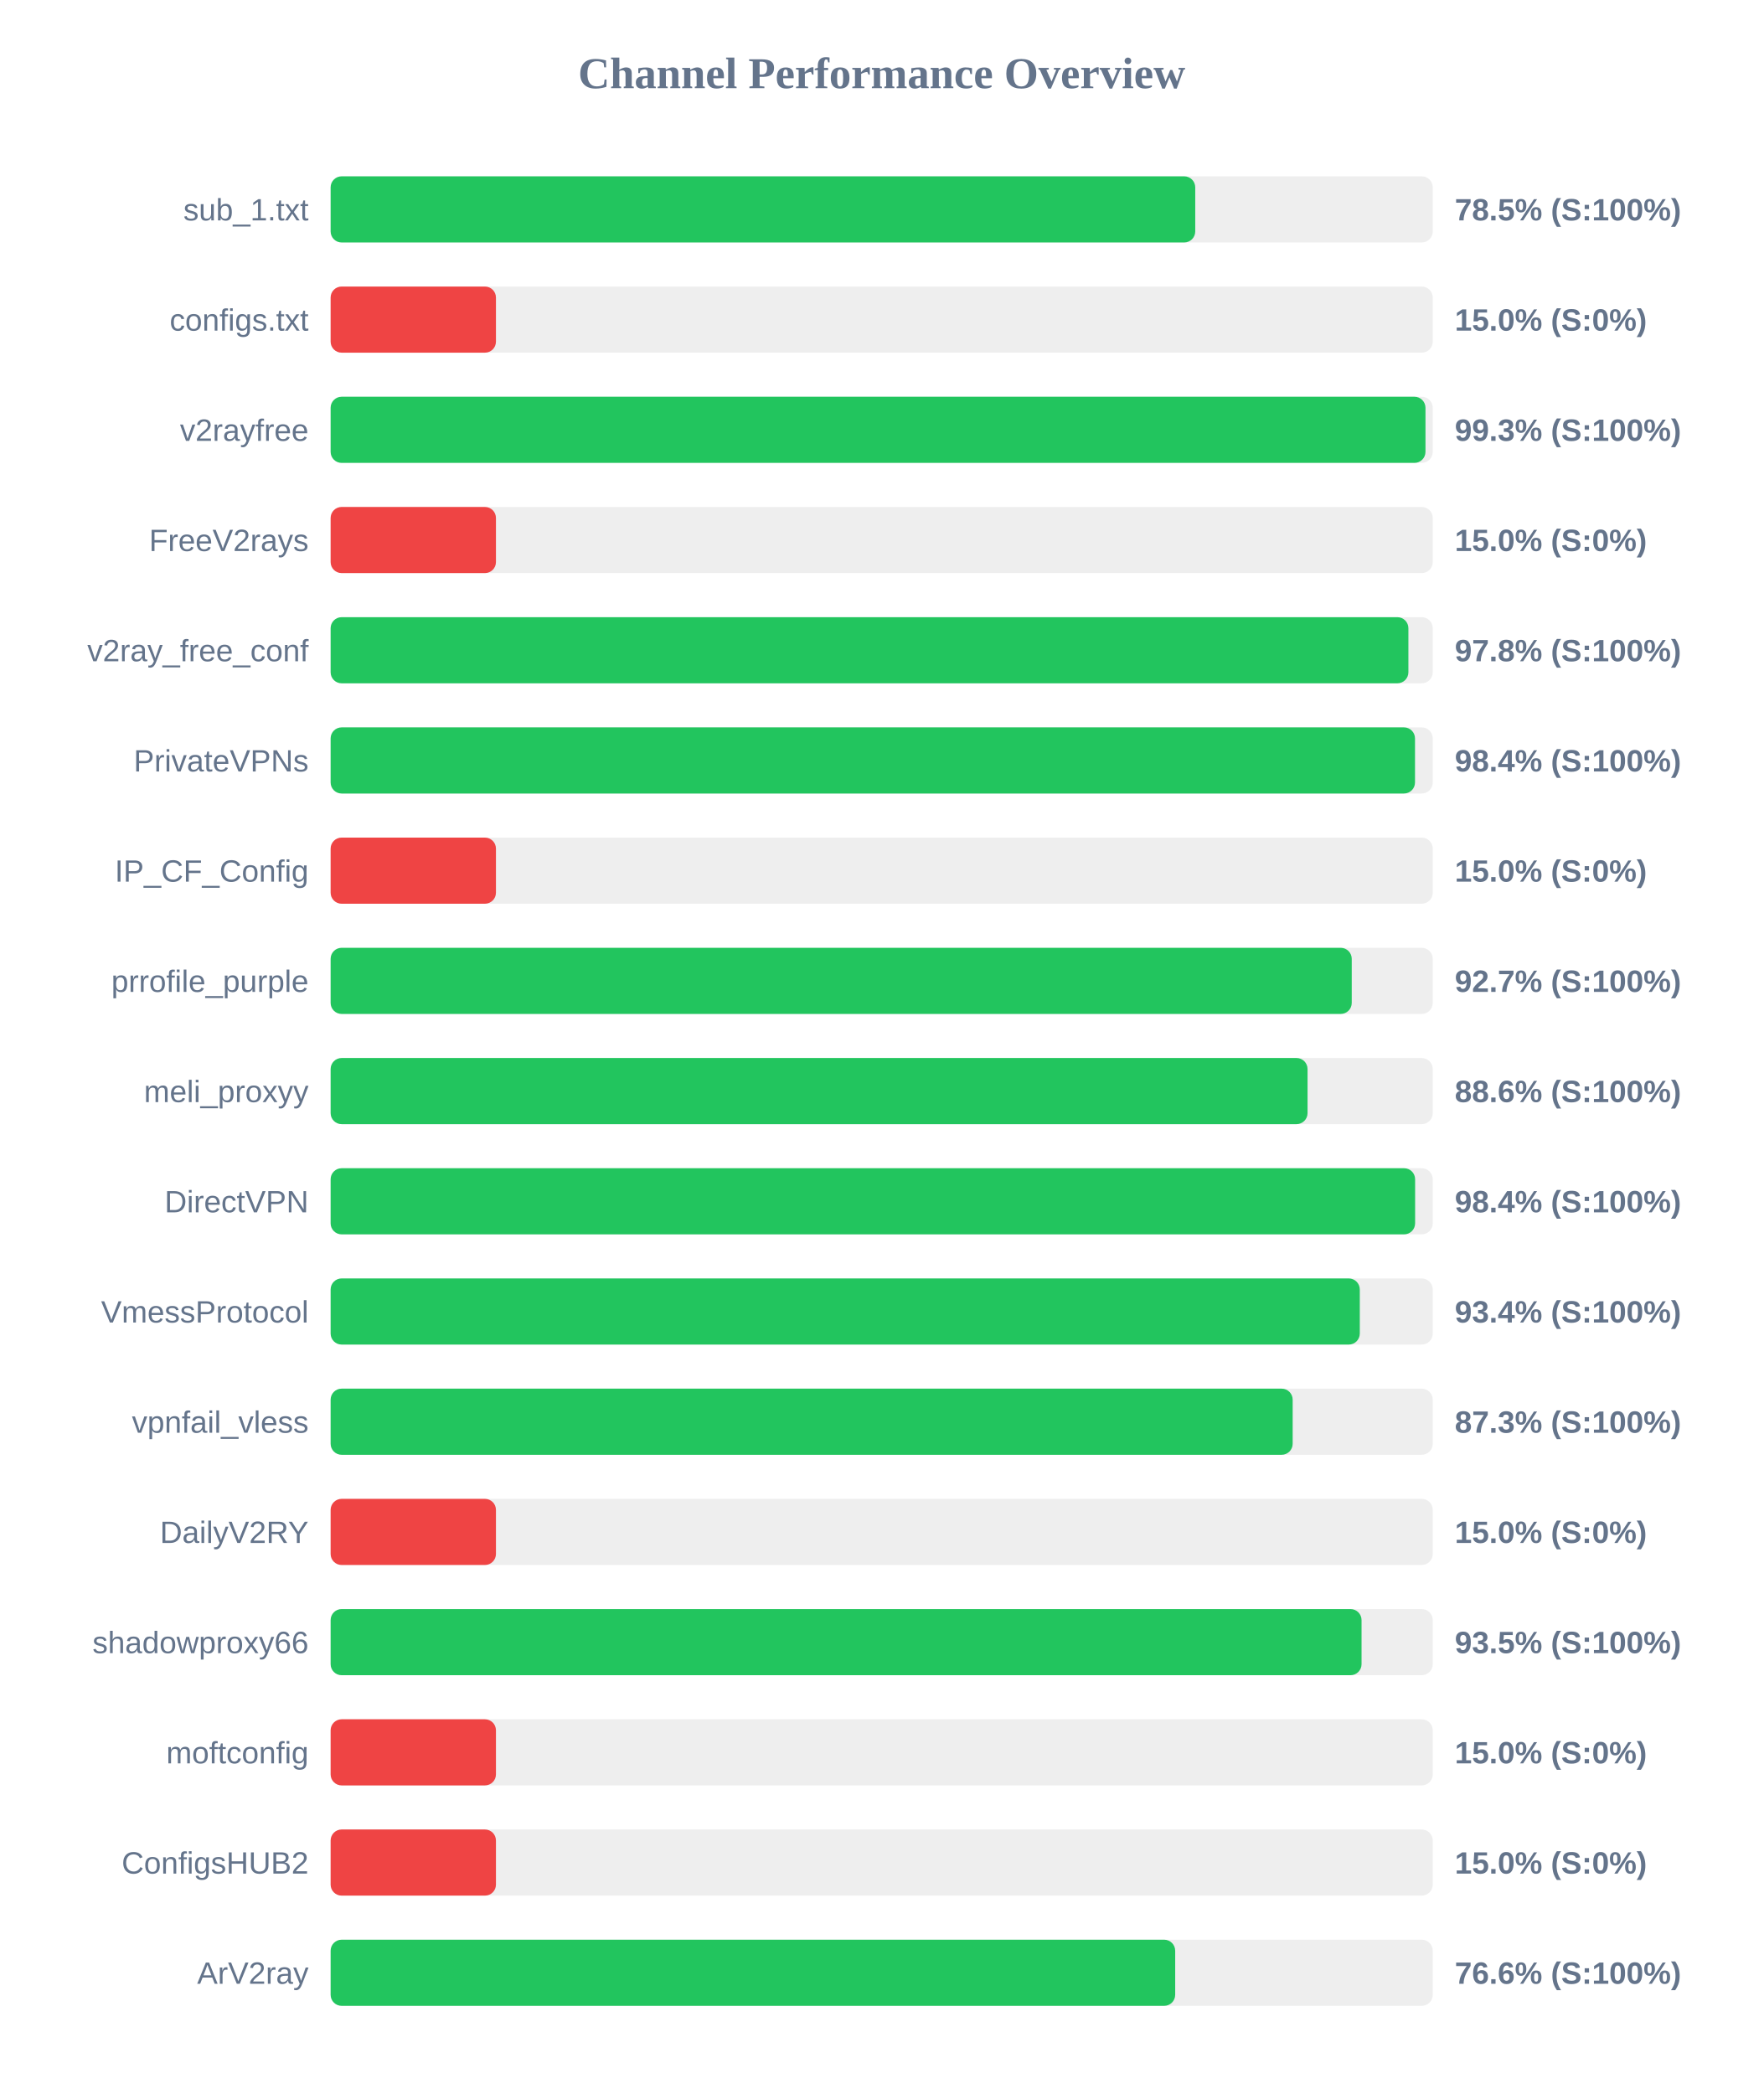
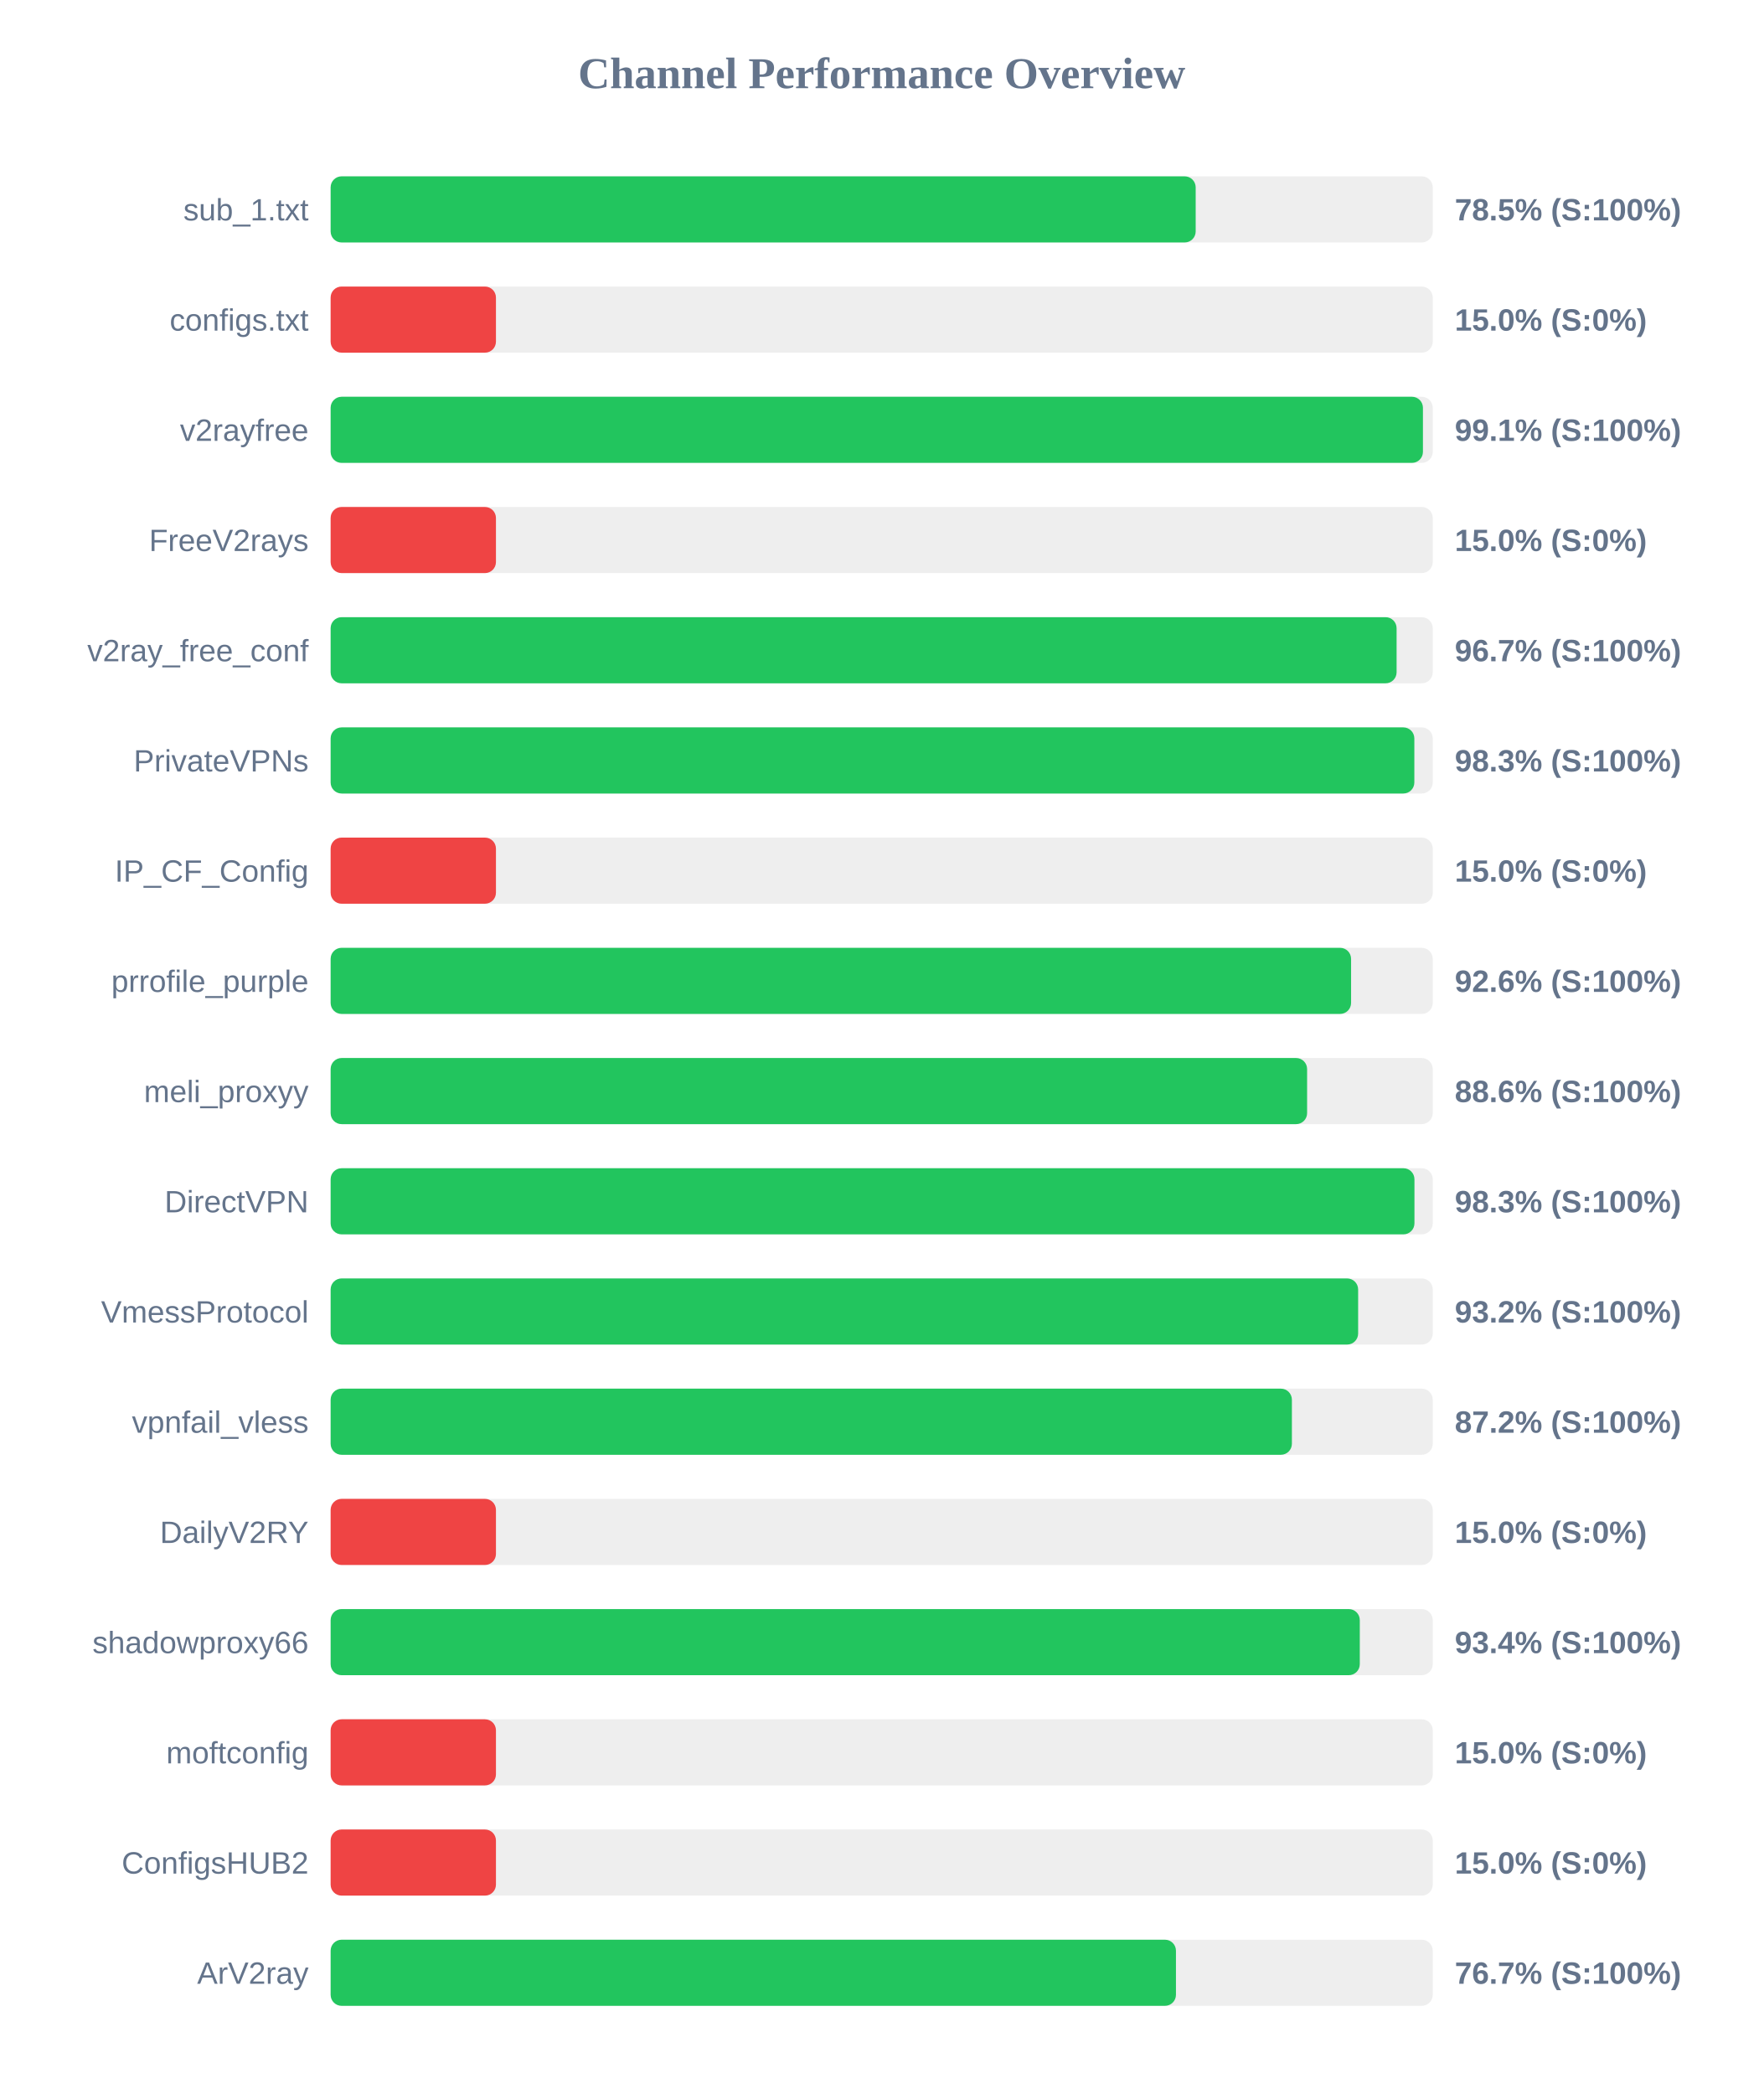
<svg xmlns="http://www.w3.org/2000/svg" width="800" height="950" version="1.1">
  <style>
        .row { font: 14px Arial; fill: #64748b; }
        .score { font: bold 14px Arial; fill: #64748b; }
    </style>
  <text x="400" y="40" text-anchor="middle" font-size="20px" font-weight="bold" fill="#64748b">Channel Performance Overview</text>
  <rect x="150" y="80" width="500" height="30" fill="#eee" rx="5" />
-   <rect x="150" y="80" width="392.25" height="30" fill="#22c55e" rx="5" />
+   <rect x="150" y="80" width="392.45" height="30" fill="#22c55e" rx="5" />
  <text x="140" y="100" text-anchor="end" class="row">sub_1.txt</text>
  <text x="660" y="100" text-anchor="start" class="score">78.5% (S:100%)</text>
  <rect x="150" y="130" width="500" height="30" fill="#eee" rx="5" />
  <rect x="150" y="130" width="75.0" height="30" fill="#ef4444" rx="5" />
  <text x="140" y="150" text-anchor="end" class="row">configs.txt</text>
  <text x="660" y="150" text-anchor="start" class="score">15.0% (S:0%)</text>
  <rect x="150" y="180" width="500" height="30" fill="#eee" rx="5" />
-   <rect x="150" y="180" width="496.7" height="30" fill="#22c55e" rx="5" />
+   <rect x="150" y="180" width="495.55" height="30" fill="#22c55e" rx="5" />
  <text x="140" y="200" text-anchor="end" class="row">v2rayfree</text>
-   <text x="660" y="200" text-anchor="start" class="score">99.3% (S:100%)</text>
+   <text x="660" y="200" text-anchor="start" class="score">99.1% (S:100%)</text>
  <rect x="150" y="230" width="500" height="30" fill="#eee" rx="5" />
  <rect x="150" y="230" width="75.0" height="30" fill="#ef4444" rx="5" />
  <text x="140" y="250" text-anchor="end" class="row">FreeV2rays</text>
  <text x="660" y="250" text-anchor="start" class="score">15.0% (S:0%)</text>
  <rect x="150" y="280" width="500" height="30" fill="#eee" rx="5" />
-   <rect x="150" y="280" width="488.95" height="30" fill="#22c55e" rx="5" />
+   <rect x="150" y="280" width="483.6" height="30" fill="#22c55e" rx="5" />
  <text x="140" y="300" text-anchor="end" class="row">v2ray_free_conf</text>
-   <text x="660" y="300" text-anchor="start" class="score">97.8% (S:100%)</text>
+   <text x="660" y="300" text-anchor="start" class="score">96.7% (S:100%)</text>
  <rect x="150" y="330" width="500" height="30" fill="#eee" rx="5" />
-   <rect x="150" y="330" width="491.95" height="30" fill="#22c55e" rx="5" />
+   <rect x="150" y="330" width="491.65" height="30" fill="#22c55e" rx="5" />
  <text x="140" y="350" text-anchor="end" class="row">PrivateVPNs</text>
-   <text x="660" y="350" text-anchor="start" class="score">98.4% (S:100%)</text>
+   <text x="660" y="350" text-anchor="start" class="score">98.3% (S:100%)</text>
  <rect x="150" y="380" width="500" height="30" fill="#eee" rx="5" />
  <rect x="150" y="380" width="75.0" height="30" fill="#ef4444" rx="5" />
  <text x="140" y="400" text-anchor="end" class="row">IP_CF_Config</text>
  <text x="660" y="400" text-anchor="start" class="score">15.0% (S:0%)</text>
  <rect x="150" y="430" width="500" height="30" fill="#eee" rx="5" />
-   <rect x="150" y="430" width="463.25" height="30" fill="#22c55e" rx="5" />
+   <rect x="150" y="430" width="462.95" height="30" fill="#22c55e" rx="5" />
  <text x="140" y="450" text-anchor="end" class="row">prrofile_purple</text>
-   <text x="660" y="450" text-anchor="start" class="score">92.7% (S:100%)</text>
+   <text x="660" y="450" text-anchor="start" class="score">92.6% (S:100%)</text>
  <rect x="150" y="480" width="500" height="30" fill="#eee" rx="5" />
-   <rect x="150" y="480" width="443.2" height="30" fill="#22c55e" rx="5" />
+   <rect x="150" y="480" width="443.0" height="30" fill="#22c55e" rx="5" />
  <text x="140" y="500" text-anchor="end" class="row">meli_proxyy</text>
  <text x="660" y="500" text-anchor="start" class="score">88.6% (S:100%)</text>
  <rect x="150" y="530" width="500" height="30" fill="#eee" rx="5" />
-   <rect x="150" y="530" width="492.0" height="30" fill="#22c55e" rx="5" />
+   <rect x="150" y="530" width="491.7" height="30" fill="#22c55e" rx="5" />
  <text x="140" y="550" text-anchor="end" class="row">DirectVPN</text>
-   <text x="660" y="550" text-anchor="start" class="score">98.4% (S:100%)</text>
+   <text x="660" y="550" text-anchor="start" class="score">98.3% (S:100%)</text>
  <rect x="150" y="580" width="500" height="30" fill="#eee" rx="5" />
-   <rect x="150" y="580" width="466.9" height="30" fill="#22c55e" rx="5" />
+   <rect x="150" y="580" width="466.15" height="30" fill="#22c55e" rx="5" />
  <text x="140" y="600" text-anchor="end" class="row">VmessProtocol</text>
-   <text x="660" y="600" text-anchor="start" class="score">93.4% (S:100%)</text>
+   <text x="660" y="600" text-anchor="start" class="score">93.2% (S:100%)</text>
  <rect x="150" y="630" width="500" height="30" fill="#eee" rx="5" />
-   <rect x="150" y="630" width="436.45" height="30" fill="#22c55e" rx="5" />
+   <rect x="150" y="630" width="436.1" height="30" fill="#22c55e" rx="5" />
  <text x="140" y="650" text-anchor="end" class="row">vpnfail_vless</text>
-   <text x="660" y="650" text-anchor="start" class="score">87.3% (S:100%)</text>
+   <text x="660" y="650" text-anchor="start" class="score">87.2% (S:100%)</text>
  <rect x="150" y="680" width="500" height="30" fill="#eee" rx="5" />
  <rect x="150" y="680" width="75.0" height="30" fill="#ef4444" rx="5" />
  <text x="140" y="700" text-anchor="end" class="row">DailyV2RY</text>
  <text x="660" y="700" text-anchor="start" class="score">15.0% (S:0%)</text>
  <rect x="150" y="730" width="500" height="30" fill="#eee" rx="5" />
-   <rect x="150" y="730" width="467.7" height="30" fill="#22c55e" rx="5" />
+   <rect x="150" y="730" width="466.9" height="30" fill="#22c55e" rx="5" />
  <text x="140" y="750" text-anchor="end" class="row">shadowproxy66</text>
-   <text x="660" y="750" text-anchor="start" class="score">93.5% (S:100%)</text>
+   <text x="660" y="750" text-anchor="start" class="score">93.4% (S:100%)</text>
  <rect x="150" y="780" width="500" height="30" fill="#eee" rx="5" />
  <rect x="150" y="780" width="75.0" height="30" fill="#ef4444" rx="5" />
  <text x="140" y="800" text-anchor="end" class="row">moftconfig</text>
  <text x="660" y="800" text-anchor="start" class="score">15.0% (S:0%)</text>
  <rect x="150" y="830" width="500" height="30" fill="#eee" rx="5" />
  <rect x="150" y="830" width="75.0" height="30" fill="#ef4444" rx="5" />
  <text x="140" y="850" text-anchor="end" class="row">ConfigsHUB2</text>
  <text x="660" y="850" text-anchor="start" class="score">15.0% (S:0%)</text>
  <rect x="150" y="880" width="500" height="30" fill="#eee" rx="5" />
-   <rect x="150" y="880" width="383.15" height="30" fill="#22c55e" rx="5" />
+   <rect x="150" y="880" width="383.5" height="30" fill="#22c55e" rx="5" />
  <text x="140" y="900" text-anchor="end" class="row">ArV2ray</text>
-   <text x="660" y="900" text-anchor="start" class="score">76.6% (S:100%)</text>
+   <text x="660" y="900" text-anchor="start" class="score">76.7% (S:100%)</text>
</svg>
